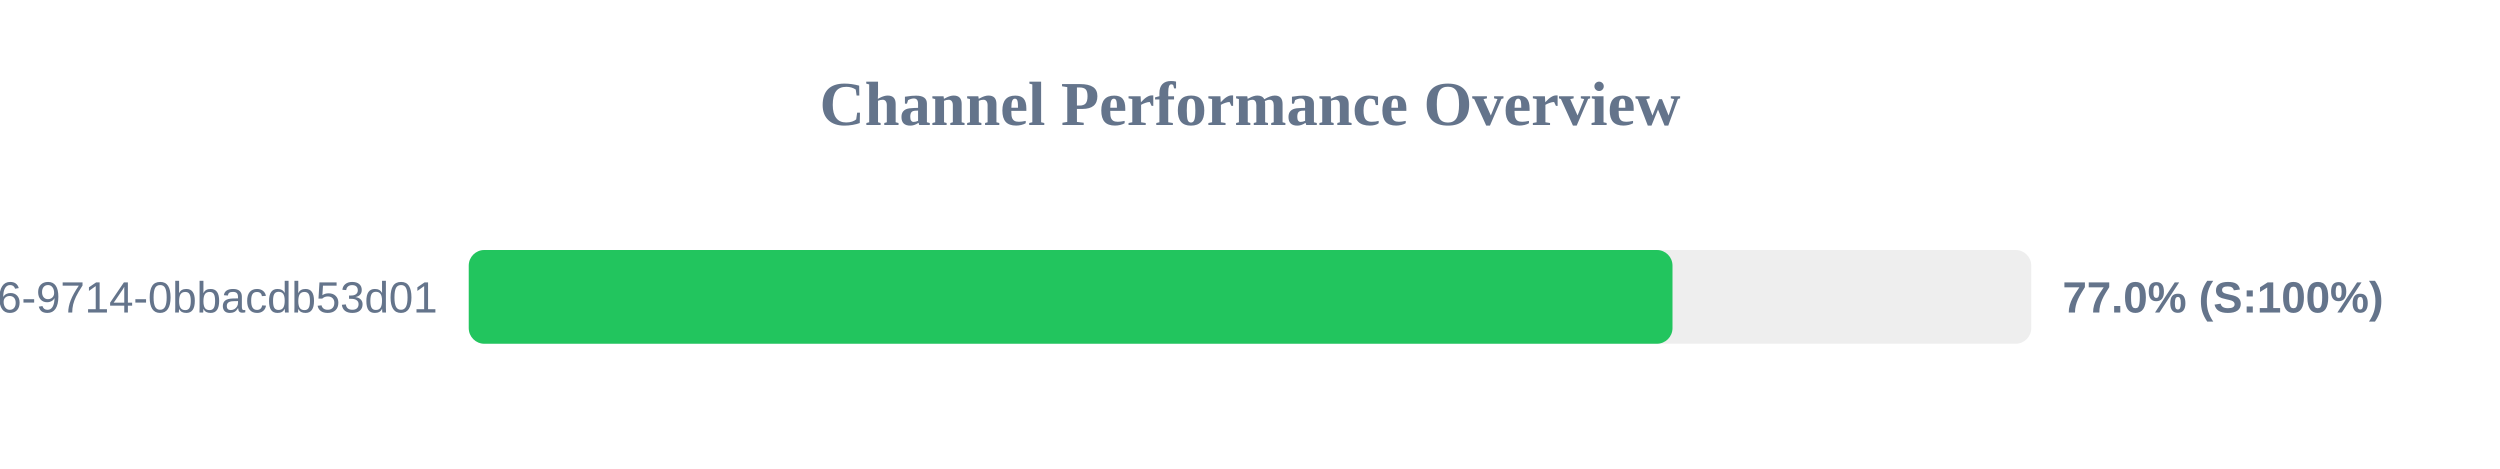
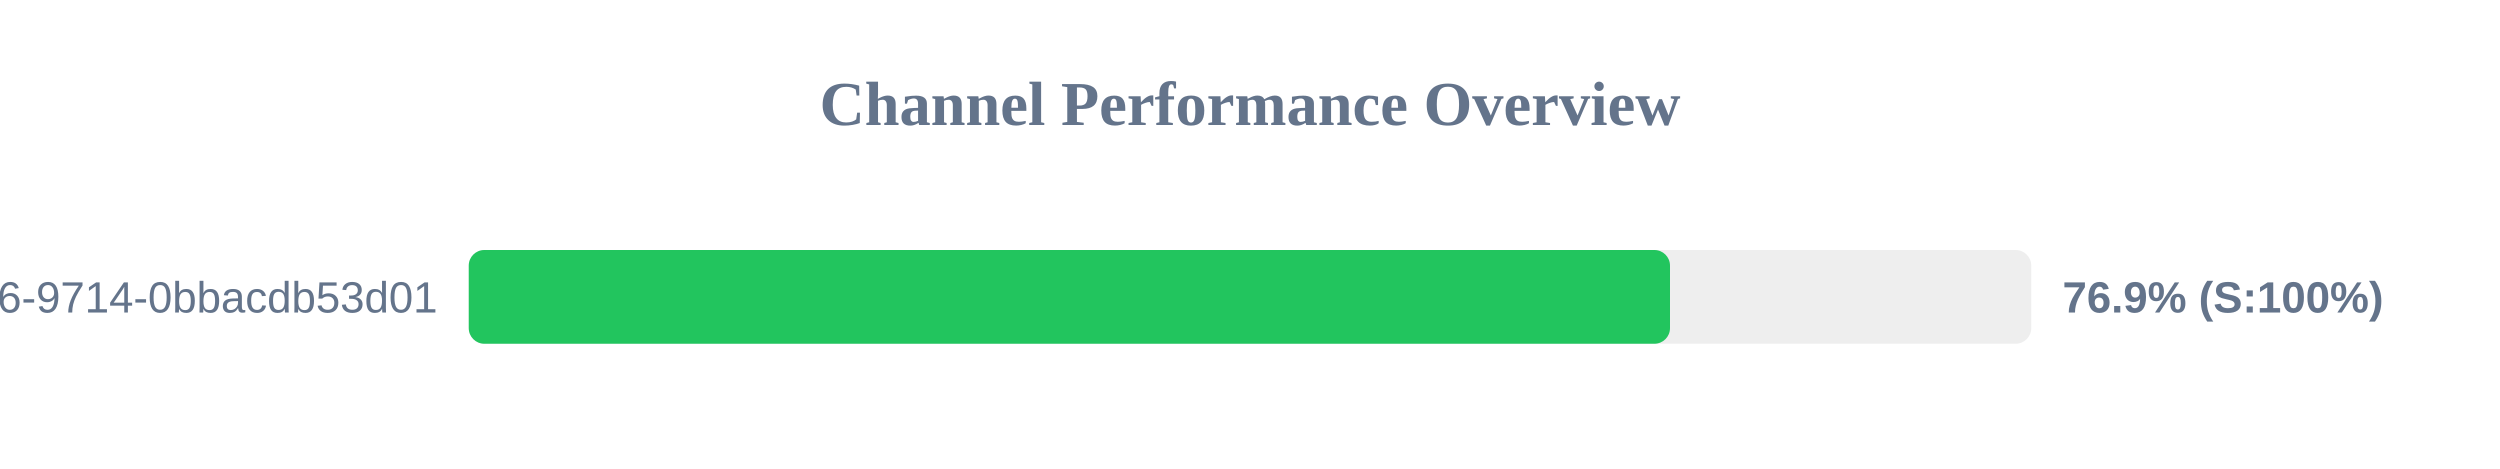
<svg xmlns="http://www.w3.org/2000/svg" width="800" height="150" version="1.1">
  <style>
        .row { font: 14px Arial; fill: #64748b; }
        .score { font: bold 14px Arial; fill: #64748b; }
    </style>
  <text x="400" y="40" text-anchor="middle" font-size="20px" font-weight="bold" fill="#64748b">Channel Performance Overview</text>
  <rect x="150" y="80" width="500" height="30" fill="#eee" rx="5" />
-   <rect x="150" y="80" width="385.2" height="30" fill="#22c55e" rx="5" />
+   <rect x="150" y="80" width="384.4" height="30" fill="#22c55e" rx="5" />
  <text x="140" y="100" text-anchor="end" class="row">?uuid=23125f6e-ec56-4c26-9714-0bbacdb53d01</text>
-   <text x="660" y="100" text-anchor="start" class="score">77.0% (S:100%)</text>
+   <text x="660" y="100" text-anchor="start" class="score">76.9% (S:100%)</text>
</svg>
